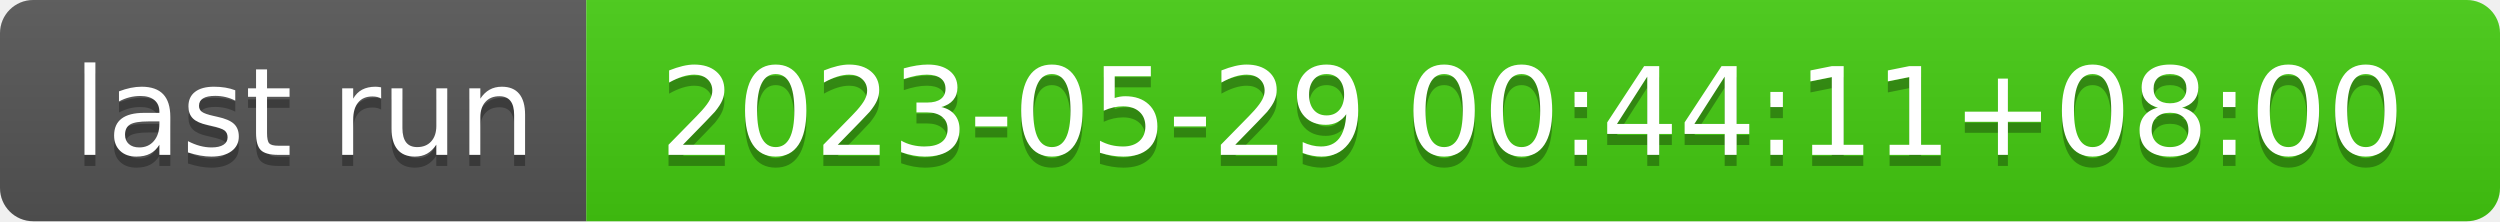
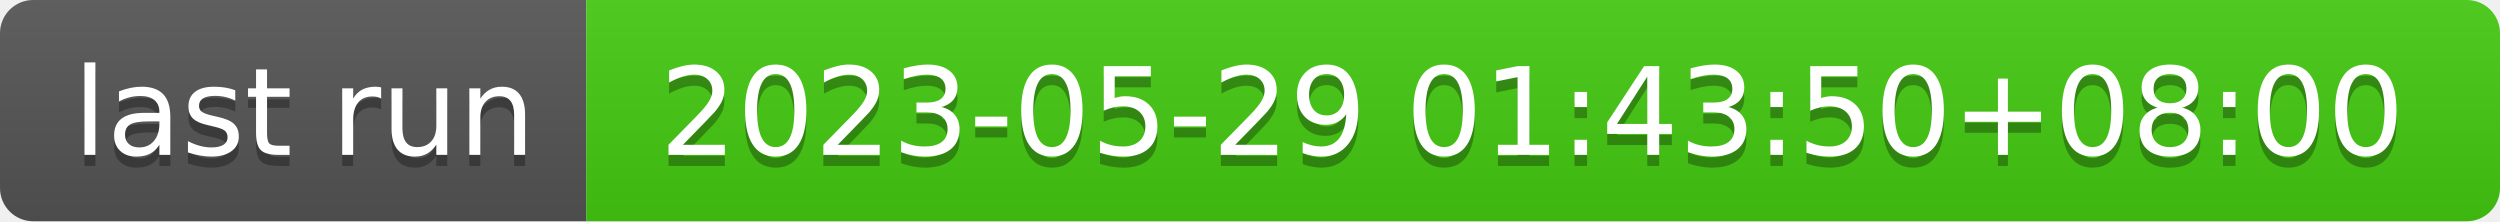
- <svg xmlns="http://www.w3.org/2000/svg" width="226" height="20" role="img" aria-label="last run: 2023-05-29 00:44:11+08:00">
+ <svg xmlns="http://www.w3.org/2000/svg" width="226" height="20" role="img" aria-label="last run: 2023-05-29 01:43:50+08:00">
  <linearGradient id="s" x2="0" y2="100%">
    <stop offset="0" stop-color="#bbb" stop-opacity=".1" />
    <stop offset="1" stop-opacity=".1" />
  </linearGradient>
  <clipPath id="r">
    <rect width="226" height="20" rx="3" fill="#fff" />
  </clipPath>
  <g clip-path="url(#r)">
    <rect width="53" height="20" fill="#555" />
    <rect x="53" width="173" height="20" fill="#4c1" />
    <rect width="226" height="20" fill="url(#s)" />
  </g>
  <g fill="#fff" text-anchor="middle" font-family="Verdana,Geneva,DejaVu Sans,sans-serif" text-rendering="geometricPrecision" font-size="110">
    <text aria-hidden="true" x="275" y="150" fill="#010101" fill-opacity=".3" transform="scale(.1)" textLength="430">last run</text>
    <text x="275" y="140" transform="scale(.1)" fill="#fff" textLength="430">last run</text>
-     <text aria-hidden="true" x="1385" y="150" fill="#010101" fill-opacity=".3" transform="scale(.1)" textLength="1630">2023-05-29 00:44:11+08:00</text>
-     <text x="1385" y="140" transform="scale(.1)" fill="#fff" textLength="1630">2023-05-29 00:44:11+08:00</text>
+     <text aria-hidden="true" x="1385" y="150" fill="#010101" fill-opacity=".3" transform="scale(.1)" textLength="1630">2023-05-29 01:43:50+08:00</text>
+     <text x="1385" y="140" transform="scale(.1)" fill="#fff" textLength="1630">2023-05-29 01:43:50+08:00</text>
  </g>
</svg>
